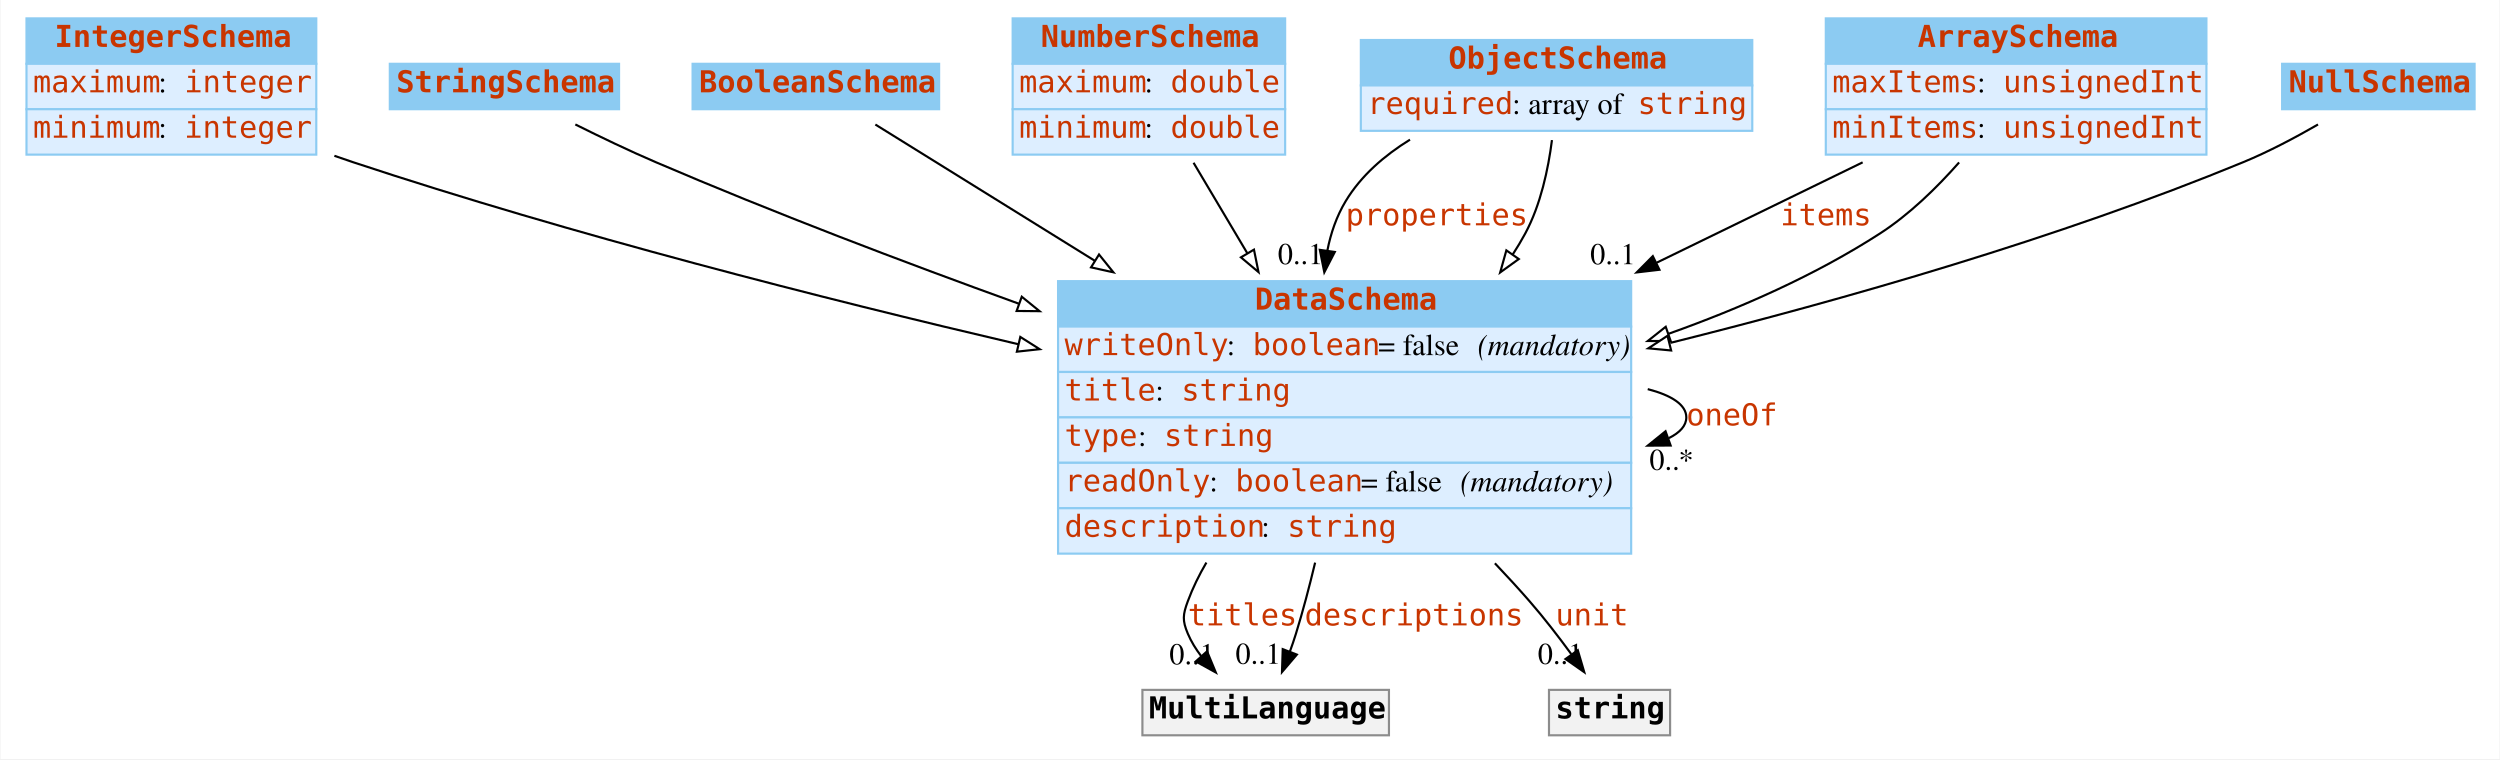
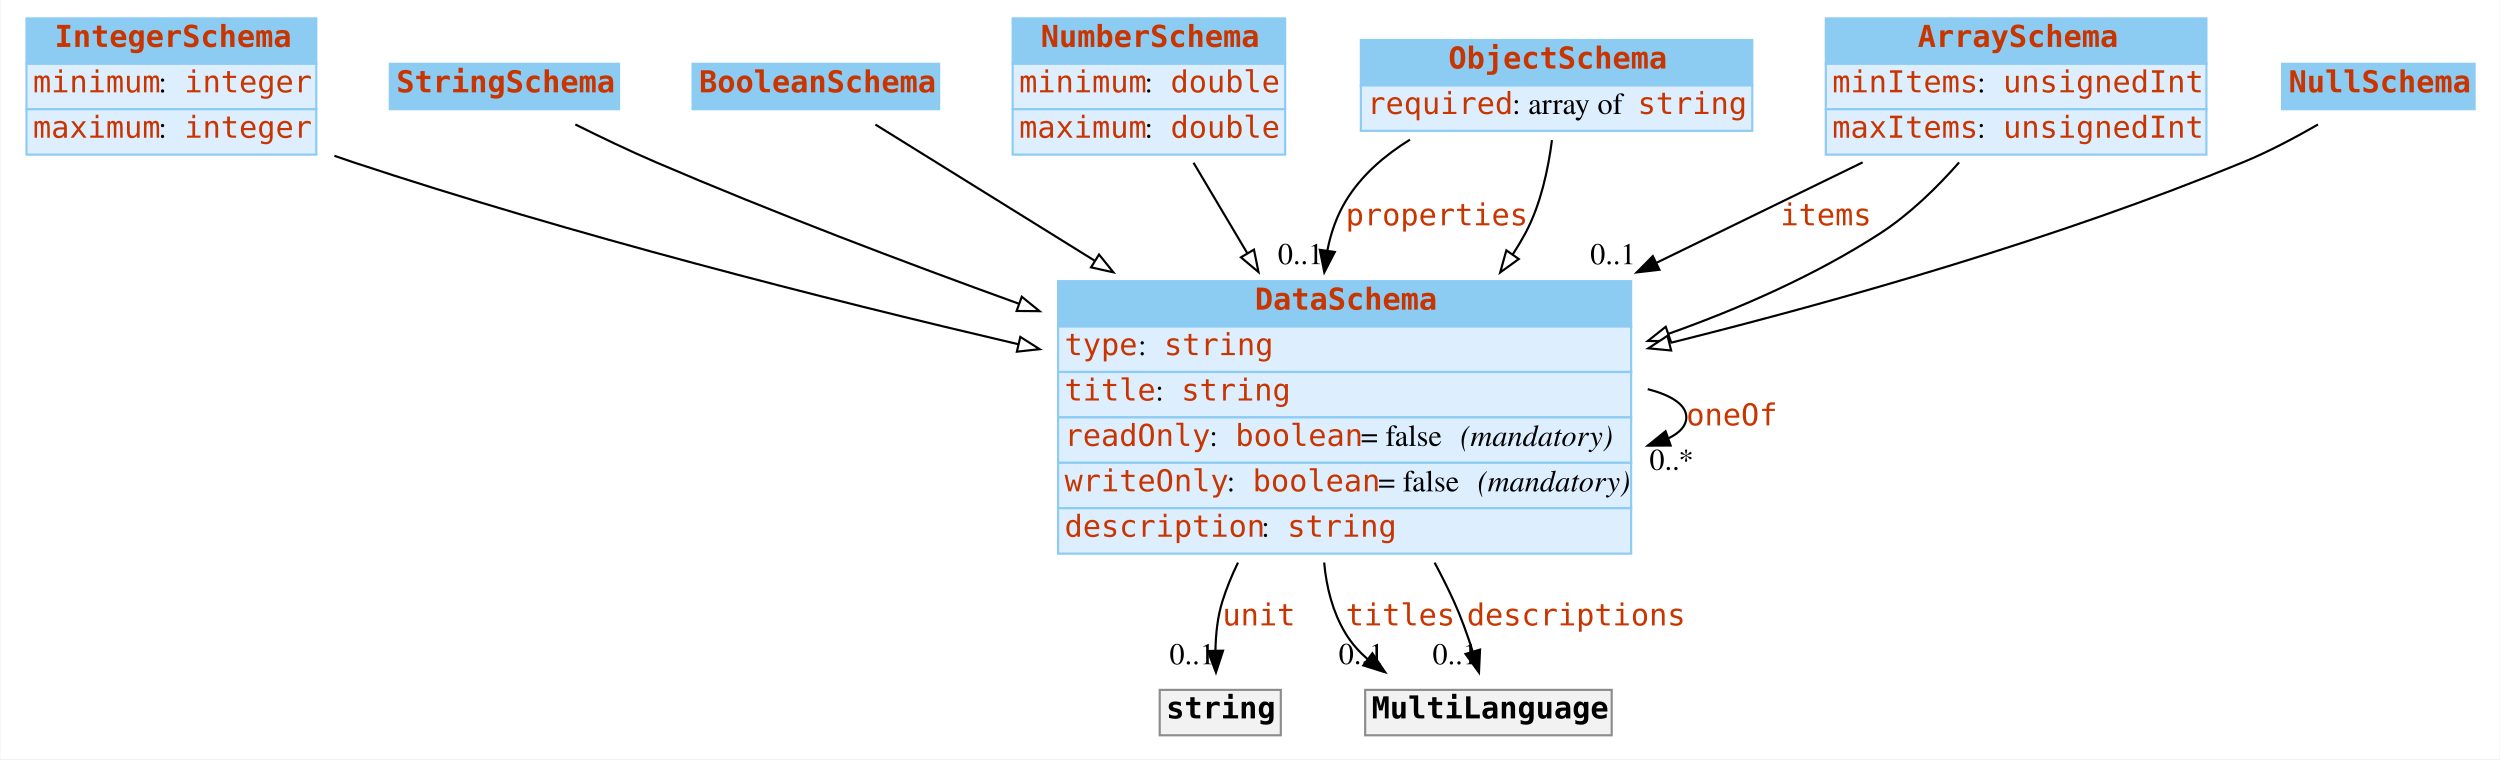
<svg xmlns="http://www.w3.org/2000/svg" width="1156pt" height="351pt" viewBox="0.00 0.00 1155.50 351.00">
  <g id="graph0" class="graph" transform="scale(1 1) rotate(0) translate(4 347)">
    <polygon fill="white" stroke="none" points="-4,4 -4,-347 1151.5,-347 1151.5,4 -4,4" />
    <g id="node1" class="node">
      <polygon fill="#8ccbf2" stroke="none" points="8,-317.5 8,-338.5 142,-338.5 142,-317.5 8,-317.5" />
      <polygon fill="none" stroke="#8ccbf2" points="8,-317.5 8,-338.5 142,-338.5 142,-317.5 8,-317.5" />
      <text text-anchor="start" x="21" y="-325.3" font-family="mono" font-weight="bold" font-size="14.00" fill="#c83500">IntegerSchema</text>
      <polygon fill="#ddeeff" stroke="none" points="8,-296.5 8,-317.5 142,-317.5 142,-296.5 8,-296.5" />
      <polygon fill="none" stroke="#8ccbf2" points="8,-296.5 8,-317.5 142,-317.5 142,-296.5 8,-296.5" />
-       <text text-anchor="start" x="11" y="-304.3" font-family="mono" font-size="14.00" fill="#c83500">maximum</text>
+       <text text-anchor="start" x="11" y="-304.3" font-family="mono" font-size="14.00" fill="#c83500">minimum</text>
      <text text-anchor="start" x="69" y="-304.3" font-family="Times,serif" font-size="14.00"> : </text>
      <text text-anchor="start" x="81" y="-304.3" font-family="mono" font-size="14.00" fill="#c83500">integer</text>
      <polygon fill="#ddeeff" stroke="none" points="8,-275.5 8,-296.5 142,-296.5 142,-275.5 8,-275.5" />
      <polygon fill="none" stroke="#8ccbf2" points="8,-275.5 8,-296.5 142,-296.5 142,-275.5 8,-275.5" />
-       <text text-anchor="start" x="11" y="-283.3" font-family="mono" font-size="14.00" fill="#c83500">minimum</text>
+       <text text-anchor="start" x="11" y="-283.3" font-family="mono" font-size="14.00" fill="#c83500">maximum</text>
      <text text-anchor="start" x="69" y="-283.3" font-family="Times,serif" font-size="14.00"> : </text>
      <text text-anchor="start" x="81" y="-283.3" font-family="mono" font-size="14.00" fill="#c83500">integer</text>
    </g>
    <g id="node8" class="node">
      <polygon fill="#8ccbf2" stroke="none" points="485,-196 485,-217 750,-217 750,-196 485,-196" />
      <polygon fill="none" stroke="#8ccbf2" points="485,-196 485,-217 750,-217 750,-196 485,-196" />
      <text text-anchor="start" x="576" y="-203.8" font-family="mono" font-weight="bold" font-size="14.00" fill="#c83500">DataSchema</text>
      <polygon fill="#ddeeff" stroke="none" points="485,-175 485,-196 750,-196 750,-175 485,-175" />
      <polygon fill="none" stroke="#8ccbf2" points="485,-175 485,-196 750,-196 750,-175 485,-175" />
-       <text text-anchor="start" x="488" y="-182.8" font-family="mono" font-size="14.00" fill="#c83500">writeOnly</text>
-       <text text-anchor="start" x="563" y="-182.8" font-family="Times,serif" font-size="14.00"> : </text>
-       <text text-anchor="start" x="575" y="-182.8" font-family="mono" font-size="14.00" fill="#c83500">boolean</text>
-       <text text-anchor="start" x="633" y="-182.8" font-family="Times,serif" font-size="14.00"> = false </text>
-       <text text-anchor="start" x="679" y="-182.8" font-family="Times,serif" font-style="italic" font-size="14.00">(mandatory)</text>
+       <text text-anchor="start" x="488" y="-182.8" font-family="mono" font-size="14.00" fill="#c83500">type</text>
+       <text text-anchor="start" x="522" y="-182.8" font-family="Times,serif" font-size="14.00"> : </text>
+       <text text-anchor="start" x="534" y="-182.8" font-family="mono" font-size="14.00" fill="#c83500">string</text>
      <polygon fill="#ddeeff" stroke="none" points="485,-154 485,-175 750,-175 750,-154 485,-154" />
      <polygon fill="none" stroke="#8ccbf2" points="485,-154 485,-175 750,-175 750,-154 485,-154" />
      <text text-anchor="start" x="488" y="-161.8" font-family="mono" font-size="14.00" fill="#c83500">title</text>
      <text text-anchor="start" x="530" y="-161.8" font-family="Times,serif" font-size="14.00"> : </text>
      <text text-anchor="start" x="542" y="-161.8" font-family="mono" font-size="14.00" fill="#c83500">string</text>
      <polygon fill="#ddeeff" stroke="none" points="485,-133 485,-154 750,-154 750,-133 485,-133" />
      <polygon fill="none" stroke="#8ccbf2" points="485,-133 485,-154 750,-154 750,-133 485,-133" />
-       <text text-anchor="start" x="488" y="-140.8" font-family="mono" font-size="14.00" fill="#c83500">type</text>
-       <text text-anchor="start" x="522" y="-140.8" font-family="Times,serif" font-size="14.00"> : </text>
-       <text text-anchor="start" x="534" y="-140.8" font-family="mono" font-size="14.00" fill="#c83500">string</text>
+       <text text-anchor="start" x="488" y="-140.8" font-family="mono" font-size="14.00" fill="#c83500">readOnly</text>
+       <text text-anchor="start" x="555" y="-140.8" font-family="Times,serif" font-size="14.00"> : </text>
+       <text text-anchor="start" x="567" y="-140.8" font-family="mono" font-size="14.00" fill="#c83500">boolean</text>
+       <text text-anchor="start" x="625" y="-140.8" font-family="Times,serif" font-size="14.00"> = false </text>
+       <text text-anchor="start" x="671" y="-140.8" font-family="Times,serif" font-style="italic" font-size="14.00">(mandatory)</text>
      <polygon fill="#ddeeff" stroke="none" points="485,-112 485,-133 750,-133 750,-112 485,-112" />
      <polygon fill="none" stroke="#8ccbf2" points="485,-112 485,-133 750,-133 750,-112 485,-112" />
-       <text text-anchor="start" x="488" y="-119.8" font-family="mono" font-size="14.00" fill="#c83500">readOnly</text>
-       <text text-anchor="start" x="555" y="-119.8" font-family="Times,serif" font-size="14.00"> : </text>
-       <text text-anchor="start" x="567" y="-119.8" font-family="mono" font-size="14.00" fill="#c83500">boolean</text>
-       <text text-anchor="start" x="625" y="-119.8" font-family="Times,serif" font-size="14.00"> = false </text>
-       <text text-anchor="start" x="671" y="-119.8" font-family="Times,serif" font-style="italic" font-size="14.00">(mandatory)</text>
+       <text text-anchor="start" x="488" y="-119.8" font-family="mono" font-size="14.00" fill="#c83500">writeOnly</text>
+       <text text-anchor="start" x="563" y="-119.8" font-family="Times,serif" font-size="14.00"> : </text>
+       <text text-anchor="start" x="575" y="-119.8" font-family="mono" font-size="14.00" fill="#c83500">boolean</text>
+       <text text-anchor="start" x="633" y="-119.8" font-family="Times,serif" font-size="14.00"> = false </text>
+       <text text-anchor="start" x="679" y="-119.8" font-family="Times,serif" font-style="italic" font-size="14.00">(mandatory)</text>
      <polygon fill="#ddeeff" stroke="none" points="485,-91 485,-112 750,-112 750,-91 485,-91" />
      <polygon fill="none" stroke="#8ccbf2" points="485,-91 485,-112 750,-112 750,-91 485,-91" />
      <text text-anchor="start" x="488" y="-98.8" font-family="mono" font-size="14.00" fill="#c83500">description</text>
      <text text-anchor="start" x="579" y="-98.8" font-family="Times,serif" font-size="14.00"> : </text>
      <text text-anchor="start" x="591" y="-98.8" font-family="mono" font-size="14.00" fill="#c83500">string</text>
    </g>
    <g id="edge8" class="edge">
      <path fill="none" stroke="black" d="M150.369,-274.964C153.272,-273.934 156.157,-272.942 159,-272 260.191,-238.477 376.605,-208.851 466.743,-187.798" />
      <polygon fill="white" stroke="black" points="467.543,-191.206 476.49,-185.531 465.957,-184.388 467.543,-191.206" />
    </g>
    <g id="node2" class="node">
      <polygon fill="#8ccbf2" stroke="none" points="176,-296.5 176,-317.5 282,-317.5 282,-296.5 176,-296.5" />
      <polygon fill="none" stroke="#8ccbf2" points="176,-296.5 176,-317.5 282,-317.5 282,-296.5 176,-296.5" />
      <text text-anchor="start" x="179" y="-304.3" font-family="mono" font-weight="bold" font-size="14.00" fill="#c83500">StringSchema</text>
    </g>
    <g id="edge13" class="edge">
      <path fill="none" stroke="black" d="M261.782,-289.455C273.412,-283.645 286.673,-277.288 299,-272 353.06,-248.809 413.406,-225.884 466.88,-206.556" />
      <polygon fill="white" stroke="black" points="468.213,-209.796 476.435,-203.114 465.84,-203.21 468.213,-209.796" />
    </g>
    <g id="node3" class="node">
      <polygon fill="#8ccbf2" stroke="none" points="316,-296.5 316,-317.5 430,-317.5 430,-296.5 316,-296.5" />
      <polygon fill="none" stroke="#8ccbf2" points="316,-296.5 316,-317.5 430,-317.5 430,-296.5 316,-296.5" />
      <text text-anchor="start" x="319" y="-304.3" font-family="mono" font-weight="bold" font-size="14.00" fill="#c83500">BooleanSchema</text>
    </g>
-     <g id="edge9" class="edge">
+     <g id="edge11" class="edge">
      <path fill="none" stroke="black" d="M400.516,-289.416C425.544,-273.876 464.241,-249.848 502.035,-226.382" />
      <polygon fill="white" stroke="black" points="503.939,-229.32 510.588,-221.071 500.246,-223.373 503.939,-229.32" />
    </g>
    <g id="node4" class="node">
      <polygon fill="#8ccbf2" stroke="none" points="464,-317.5 464,-338.5 590,-338.5 590,-317.5 464,-317.5" />
      <polygon fill="none" stroke="#8ccbf2" points="464,-317.5 464,-338.5 590,-338.5 590,-317.5 464,-317.5" />
      <text text-anchor="start" x="477" y="-325.3" font-family="mono" font-weight="bold" font-size="14.00" fill="#c83500">NumberSchema</text>
      <polygon fill="#ddeeff" stroke="none" points="464,-296.5 464,-317.5 590,-317.5 590,-296.5 464,-296.5" />
      <polygon fill="none" stroke="#8ccbf2" points="464,-296.5 464,-317.5 590,-317.5 590,-296.5 464,-296.5" />
-       <text text-anchor="start" x="467" y="-304.3" font-family="mono" font-size="14.00" fill="#c83500">maximum</text>
+       <text text-anchor="start" x="467" y="-304.3" font-family="mono" font-size="14.00" fill="#c83500">minimum</text>
      <text text-anchor="start" x="525" y="-304.3" font-family="Times,serif" font-size="14.00"> : </text>
      <text text-anchor="start" x="537" y="-304.3" font-family="mono" font-size="14.00" fill="#c83500">double</text>
      <polygon fill="#ddeeff" stroke="none" points="464,-275.5 464,-296.5 590,-296.5 590,-275.5 464,-275.5" />
      <polygon fill="none" stroke="#8ccbf2" points="464,-275.5 464,-296.5 590,-296.5 590,-275.5 464,-275.5" />
-       <text text-anchor="start" x="467" y="-283.3" font-family="mono" font-size="14.00" fill="#c83500">minimum</text>
+       <text text-anchor="start" x="467" y="-283.3" font-family="mono" font-size="14.00" fill="#c83500">maximum</text>
      <text text-anchor="start" x="525" y="-283.3" font-family="Times,serif" font-size="14.00"> : </text>
      <text text-anchor="start" x="537" y="-283.3" font-family="mono" font-size="14.00" fill="#c83500">double</text>
    </g>
-     <g id="edge12" class="edge">
+     <g id="edge7" class="edge">
      <path fill="none" stroke="black" d="M547.648,-271.743C555.11,-259.182 563.85,-244.47 572.562,-229.804" />
      <polygon fill="white" stroke="black" points="575.58,-231.577 577.678,-221.192 569.562,-228.002 575.58,-231.577" />
    </g>
    <g id="node5" class="node">
      <polygon fill="#8ccbf2" stroke="none" points="625,-307.5 625,-328.5 806,-328.5 806,-307.5 625,-307.5" />
      <polygon fill="none" stroke="#8ccbf2" points="625,-307.5 625,-328.5 806,-328.5 806,-307.5 625,-307.5" />
      <text text-anchor="start" x="665.5" y="-315.3" font-family="mono" font-weight="bold" font-size="14.00" fill="#c83500">ObjectSchema</text>
      <polygon fill="#ddeeff" stroke="none" points="625,-286.5 625,-307.5 806,-307.5 806,-286.5 625,-286.5" />
      <polygon fill="none" stroke="#8ccbf2" points="625,-286.5 625,-307.5 806,-307.5 806,-286.5 625,-286.5" />
      <text text-anchor="start" x="628" y="-294.3" font-family="mono" font-size="14.00" fill="#c83500">required</text>
      <text text-anchor="start" x="695" y="-294.3" font-family="Times,serif" font-size="14.00"> : array of </text>
      <text text-anchor="start" x="753" y="-294.3" font-family="mono" font-size="14.00" fill="#c83500">string</text>
    </g>
    <g id="edge1" class="edge">
      <path fill="none" stroke="black" d="M647.732,-282.423C635.903,-275.127 625.117,-265.808 618,-254 613.774,-246.988 611.086,-239.158 609.509,-231.057" />
      <polygon fill="black" stroke="black" points="612.965,-230.495 608.11,-221.078 606.033,-231.467 612.965,-230.495" />
      <text text-anchor="start" x="618" y="-242.8" font-family="mono" font-size="14.00" fill="#c83500">properties</text>
      <text text-anchor="middle" x="597.11" y="-224.878" font-family="Times,serif" font-size="14.00">0..1</text>
    </g>
-     <g id="edge11" class="edge">
+     <g id="edge10" class="edge">
      <path fill="none" stroke="black" d="M713.377,-282.225C711.666,-268.829 708.163,-252.27 701,-239 699.231,-235.722 697.293,-232.488 695.219,-229.309" />
      <polygon fill="white" stroke="black" points="698.03,-227.221 689.434,-221.027 692.291,-231.23 698.03,-227.221" />
    </g>
    <g id="node6" class="node">
      <polygon fill="#8ccbf2" stroke="none" points="840,-317.5 840,-338.5 1016,-338.5 1016,-317.5 840,-317.5" />
      <polygon fill="none" stroke="#8ccbf2" points="840,-317.5 840,-338.5 1016,-338.5 1016,-317.5 840,-317.5" />
      <text text-anchor="start" x="882.5" y="-325.3" font-family="mono" font-weight="bold" font-size="14.00" fill="#c83500">ArraySchema</text>
      <polygon fill="#ddeeff" stroke="none" points="840,-296.5 840,-317.5 1016,-317.5 1016,-296.5 840,-296.5" />
      <polygon fill="none" stroke="#8ccbf2" points="840,-296.5 840,-317.5 1016,-317.5 1016,-296.5 840,-296.5" />
-       <text text-anchor="start" x="843" y="-304.3" font-family="mono" font-size="14.00" fill="#c83500">maxItems</text>
+       <text text-anchor="start" x="843" y="-304.3" font-family="mono" font-size="14.00" fill="#c83500">minItems</text>
      <text text-anchor="start" x="910" y="-304.3" font-family="Times,serif" font-size="14.00"> : </text>
      <text text-anchor="start" x="922" y="-304.3" font-family="mono" font-size="14.00" fill="#c83500">unsignedInt</text>
      <polygon fill="#ddeeff" stroke="none" points="840,-275.5 840,-296.5 1016,-296.5 1016,-275.5 840,-275.5" />
      <polygon fill="none" stroke="#8ccbf2" points="840,-275.5 840,-296.5 1016,-296.5 1016,-275.5 840,-275.5" />
-       <text text-anchor="start" x="843" y="-283.3" font-family="mono" font-size="14.00" fill="#c83500">minItems</text>
+       <text text-anchor="start" x="843" y="-283.3" font-family="mono" font-size="14.00" fill="#c83500">maxItems</text>
      <text text-anchor="start" x="910" y="-283.3" font-family="Times,serif" font-size="14.00"> : </text>
      <text text-anchor="start" x="922" y="-283.3" font-family="mono" font-size="14.00" fill="#c83500">unsignedInt</text>
    </g>
    <g id="edge2" class="edge">
      <path fill="none" stroke="black" d="M857.04,-271.933C828.691,-258.123 794.956,-241.689 761.866,-225.57" />
      <polygon fill="black" stroke="black" points="763.078,-222.267 752.555,-221.034 760.012,-228.56 763.078,-222.267" />
      <text text-anchor="start" x="819" y="-242.8" font-family="mono" font-size="14.00" fill="#c83500">items</text>
      <text text-anchor="middle" x="741.555" y="-224.834" font-family="Times,serif" font-size="14.00">0..1</text>
    </g>
-     <g id="edge7" class="edge">
+     <g id="edge9" class="edge">
      <path fill="none" stroke="black" d="M901.641,-271.886C891.278,-260.14 878.602,-247.781 865,-239 835.327,-219.845 800.821,-204.58 767.15,-192.607" />
      <polygon fill="white" stroke="black" points="768.275,-189.293 757.68,-189.317 765.978,-195.905 768.275,-189.293" />
    </g>
    <g id="node7" class="node">
      <polygon fill="#8ccbf2" stroke="none" points="1051,-296.5 1051,-317.5 1140,-317.5 1140,-296.5 1051,-296.5" />
      <polygon fill="none" stroke="#8ccbf2" points="1051,-296.5 1051,-317.5 1140,-317.5 1140,-296.5 1051,-296.5" />
      <text text-anchor="start" x="1054" y="-304.3" font-family="mono" font-weight="bold" font-size="14.00" fill="#c83500">NullSchema</text>
    </g>
-     <g id="edge10" class="edge">
+     <g id="edge12" class="edge">
      <path fill="none" stroke="black" d="M1067.6,-289.442C1057.06,-283.364 1044.73,-276.835 1033,-272 947.691,-236.836 848.334,-208.455 768.118,-188.455" />
      <polygon fill="white" stroke="black" points="768.481,-184.939 757.933,-185.935 766.799,-191.734 768.481,-184.939" />
    </g>
    <g id="edge6" class="edge">
      <path fill="none" stroke="black" d="M757.658,-167.071C768.688,-164.197 775.5,-159.84 775.5,-154 775.5,-150.168 772.566,-146.974 767.432,-144.419" />
      <polygon fill="black" stroke="black" points="768.253,-140.995 757.658,-140.929 765.899,-147.588 768.253,-140.995" />
      <text text-anchor="start" x="775.5" y="-150.3" font-family="mono" font-size="14.00" fill="#c83500">oneOf</text>
      <text text-anchor="middle" x="768.658" y="-129.729" font-family="Times,serif" font-size="14.00">0..*</text>
    </g>
    <g id="node9" class="node">
-       <polygon fill="#f2f2f2" stroke="none" points="524,-7 524,-28 638,-28 638,-7 524,-7" />
-       <polygon fill="none" stroke="#8c8c8c" points="524,-7 524,-28 638,-28 638,-7 524,-7" />
-       <text text-anchor="start" x="527" y="-14.8" font-family="mono" font-weight="bold" font-size="14.00">MultiLanguage</text>
+       <polygon fill="#f2f2f2" stroke="none" points="532,-7 532,-28 588,-28 588,-7 532,-7" />
+       <polygon fill="none" stroke="#8c8c8c" points="532,-7 532,-28 588,-28 588,-7 532,-7" />
+       <text text-anchor="start" x="535" y="-14.8" font-family="mono" font-weight="bold" font-size="14.00">string</text>
    </g>
    <g id="edge3" class="edge">
-       <path fill="none" stroke="black" d="M553.584,-86.87C550.2,-81.105 547.266,-75.125 545,-69 542.687,-62.747 542.405,-60.141 545,-54 546.558,-50.311 548.717,-46.819 551.209,-43.573" />
-       <polygon fill="black" stroke="black" points="553.892,-45.823 557.943,-36.034 548.671,-41.16 553.892,-45.823" />
-       <text text-anchor="start" x="545" y="-57.8" font-family="mono" font-size="14.00" fill="#c83500">titles</text>
-       <text text-anchor="middle" x="546.943" y="-39.834" font-family="Times,serif" font-size="14.00">0..1</text>
+       <path fill="none" stroke="black" d="M568.195,-86.855C565.354,-81.009 562.889,-75.02 561,-69 558.739,-61.793 557.899,-53.709 557.776,-46.178" />
+       <polygon fill="black" stroke="black" points="561.278,-46.124 558.005,-36.047 554.28,-45.965 561.278,-46.124" />
+       <text text-anchor="start" x="561" y="-57.8" font-family="mono" font-size="14.00" fill="#c83500">unit</text>
+       <text text-anchor="middle" x="547.005" y="-39.847" font-family="Times,serif" font-size="14.00">0..1</text>
+     </g>
+     <g id="node10" class="node">
+       <polygon fill="#f2f2f2" stroke="none" points="627,-7 627,-28 741,-28 741,-7 627,-7" />
+       <polygon fill="none" stroke="#8c8c8c" points="627,-7 627,-28 741,-28 741,-7 627,-7" />
+       <text text-anchor="start" x="630" y="-14.8" font-family="mono" font-weight="bold" font-size="14.00">MultiLanguage</text>
    </g>
    <g id="edge4" class="edge">
-       <path fill="none" stroke="black" d="M603.86,-86.842C601.221,-75.795 598.248,-64.514 595,-54 594.149,-51.245 593.176,-48.401 592.149,-45.581" />
-       <polygon fill="black" stroke="black" points="595.411,-44.314 588.542,-36.247 588.882,-46.837 595.411,-44.314" />
-       <text text-anchor="start" x="599" y="-57.8" font-family="mono" font-size="14.00" fill="#c83500">descriptions</text>
-       <text text-anchor="middle" x="577.542" y="-40.047" font-family="Times,serif" font-size="14.00">0..1</text>
-     </g>
-     <g id="node10" class="node">
-       <polygon fill="#f2f2f2" stroke="none" points="712,-7 712,-28 768,-28 768,-7 712,-7" />
-       <polygon fill="none" stroke="#8c8c8c" points="712,-7 712,-28 768,-28 768,-7 712,-7" />
-       <text text-anchor="start" x="715" y="-14.8" font-family="mono" font-weight="bold" font-size="14.00">string</text>
+       <path fill="none" stroke="black" d="M608.041,-86.881C609.092,-75.308 612.014,-63.838 618,-54 620.712,-49.544 624.2,-45.624 628.155,-42.182" />
+       <polygon fill="black" stroke="black" points="630.333,-44.923 636.252,-36.136 626.145,-39.315 630.333,-44.923" />
+       <text text-anchor="start" x="618" y="-57.8" font-family="mono" font-size="14.00" fill="#c83500">titles</text>
+       <text text-anchor="middle" x="625.252" y="-39.936" font-family="Times,serif" font-size="14.00">0..1</text>
    </g>
    <g id="edge5" class="edge">
-       <path fill="none" stroke="black" d="M686.987,-86.535C692.52,-80.713 697.925,-74.82 703,-69 709.671,-61.349 716.432,-52.576 722.317,-44.535" />
-       <polygon fill="black" stroke="black" points="725.322,-46.35 728.313,-36.186 719.637,-42.267 725.322,-46.35" />
-       <text text-anchor="start" x="715" y="-57.8" font-family="mono" font-size="14.00" fill="#c83500">unit</text>
-       <text text-anchor="middle" x="717.313" y="-39.986" font-family="Times,serif" font-size="14.00">0..1</text>
+       <path fill="none" stroke="black" d="M659.113,-86.837C662.297,-80.898 665.311,-74.899 668,-69 671.364,-61.619 674.323,-53.327 676.752,-45.649" />
+       <polygon fill="black" stroke="black" points="680.114,-46.622 679.629,-36.038 673.408,-44.615 680.114,-46.622" />
+       <text text-anchor="start" x="674" y="-57.8" font-family="mono" font-size="14.00" fill="#c83500">descriptions</text>
+       <text text-anchor="middle" x="668.629" y="-39.839" font-family="Times,serif" font-size="14.00">0..1</text>
    </g>
  </g>
</svg>
